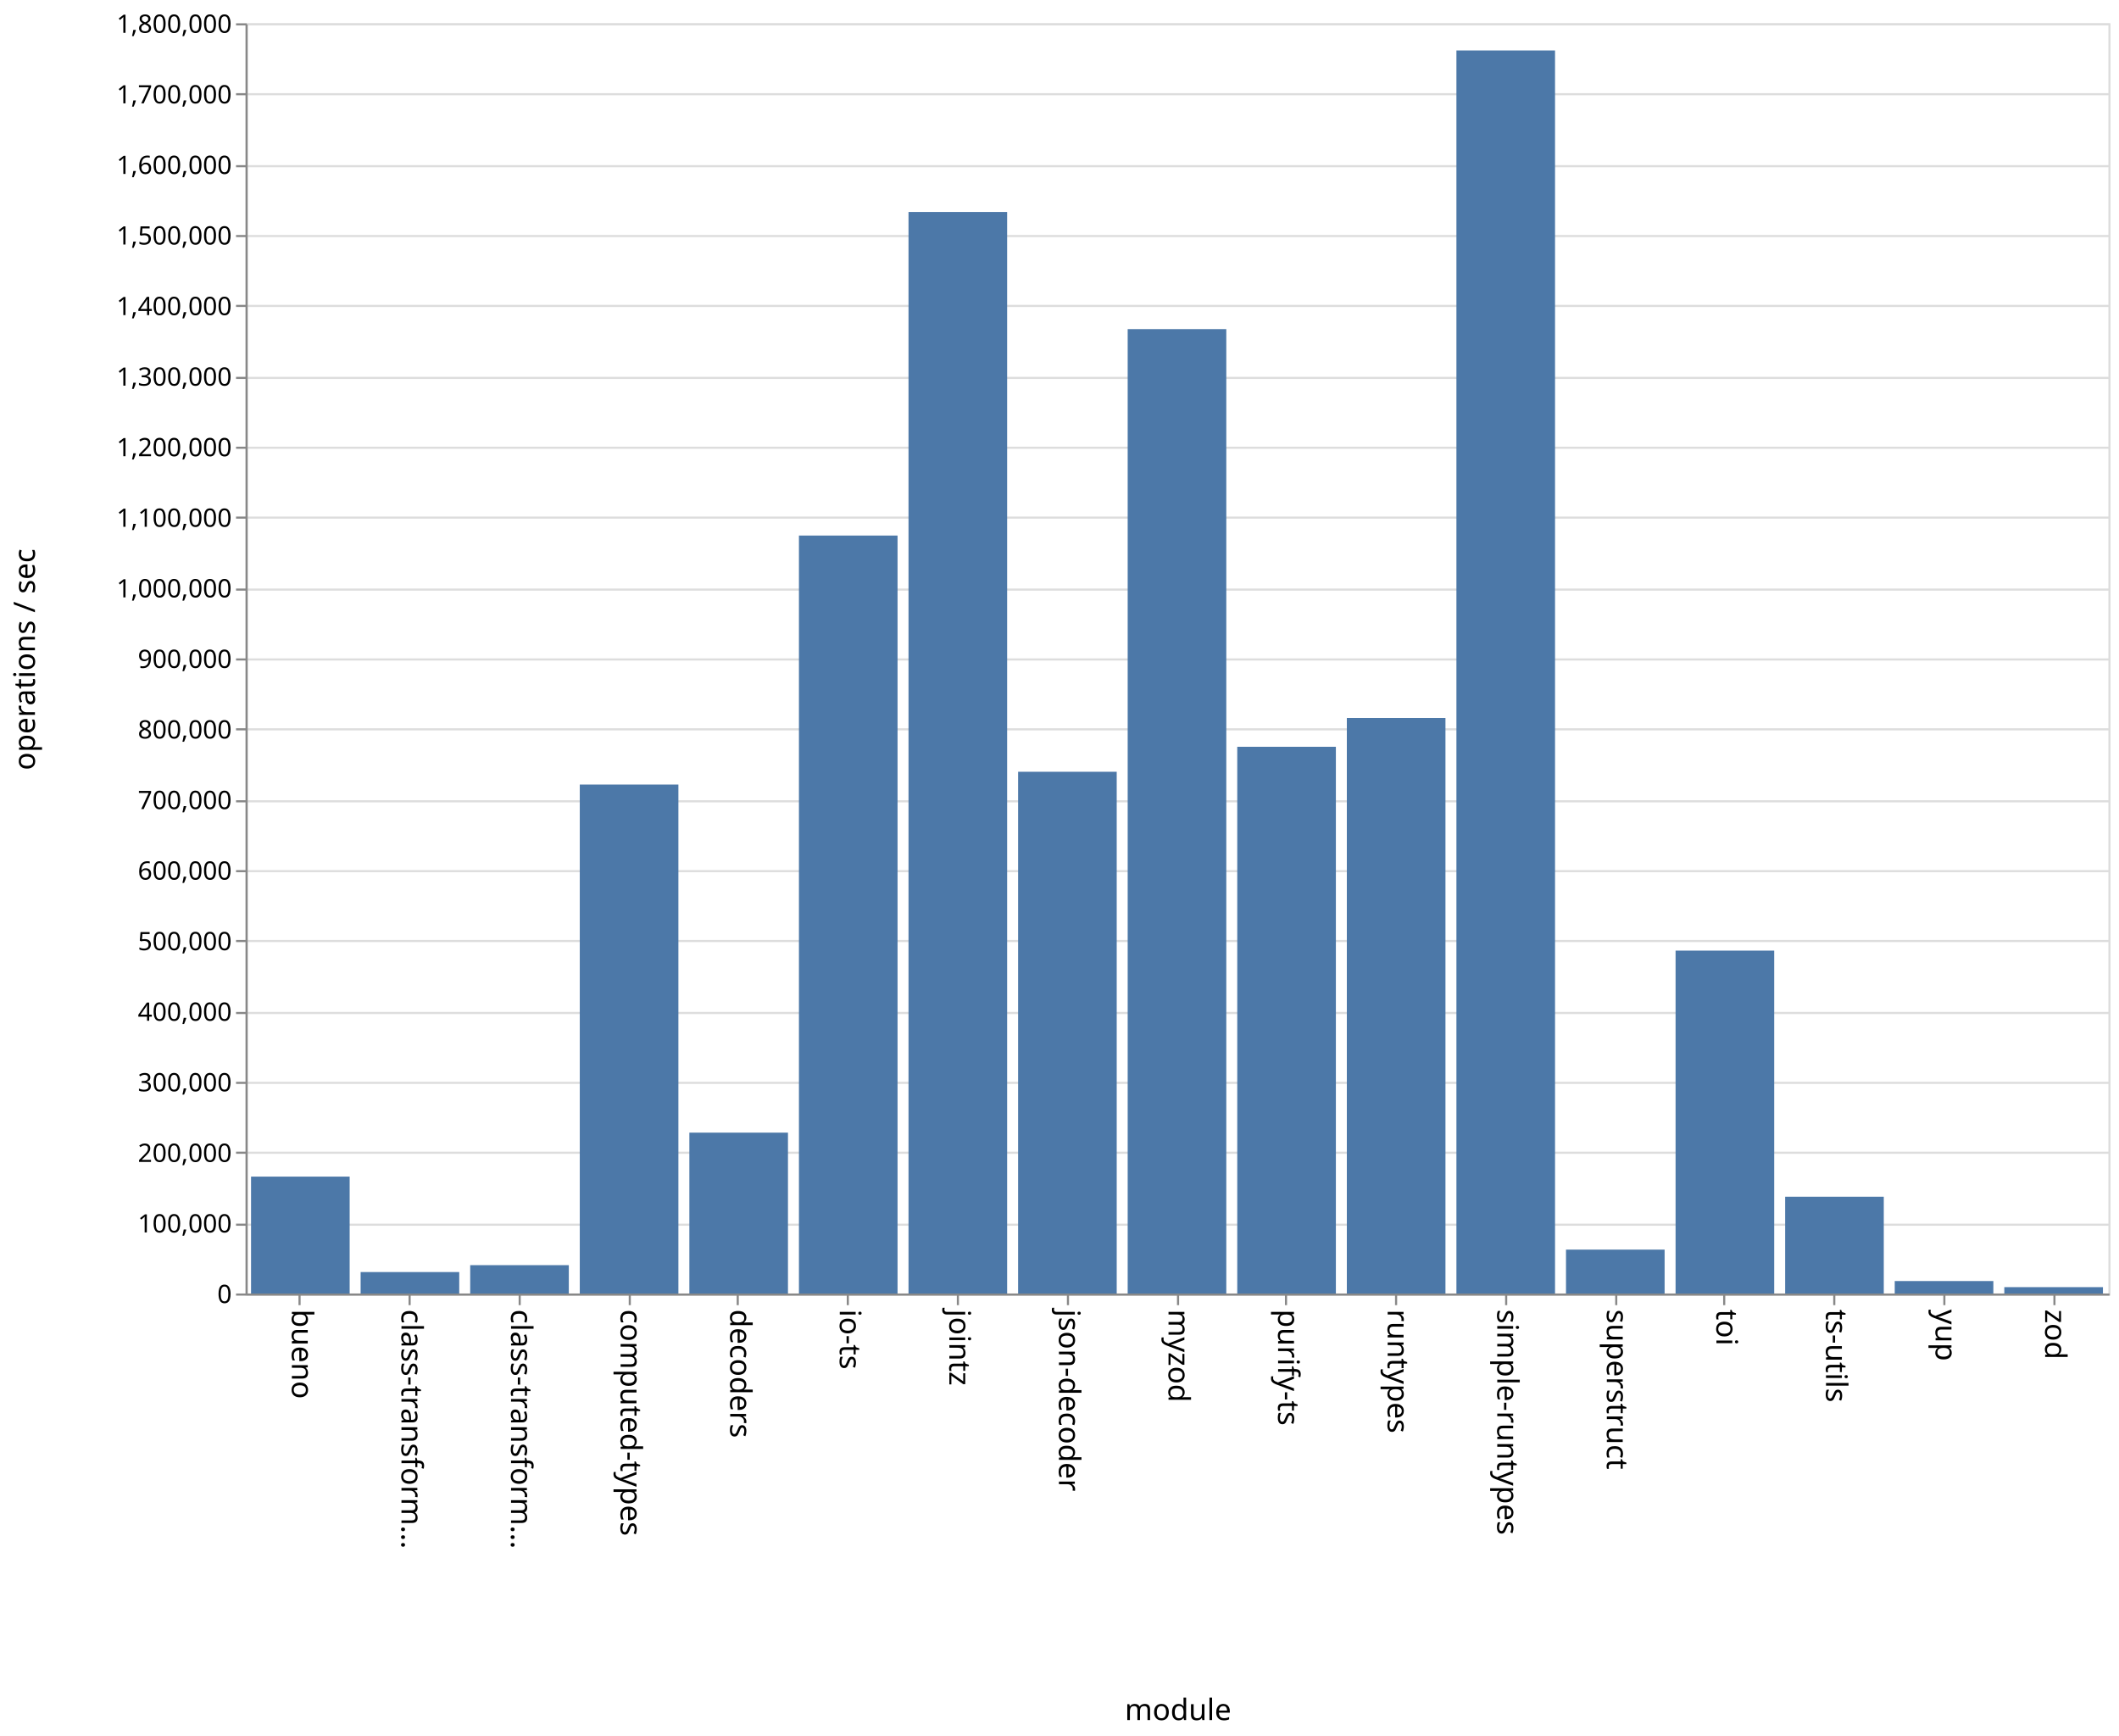
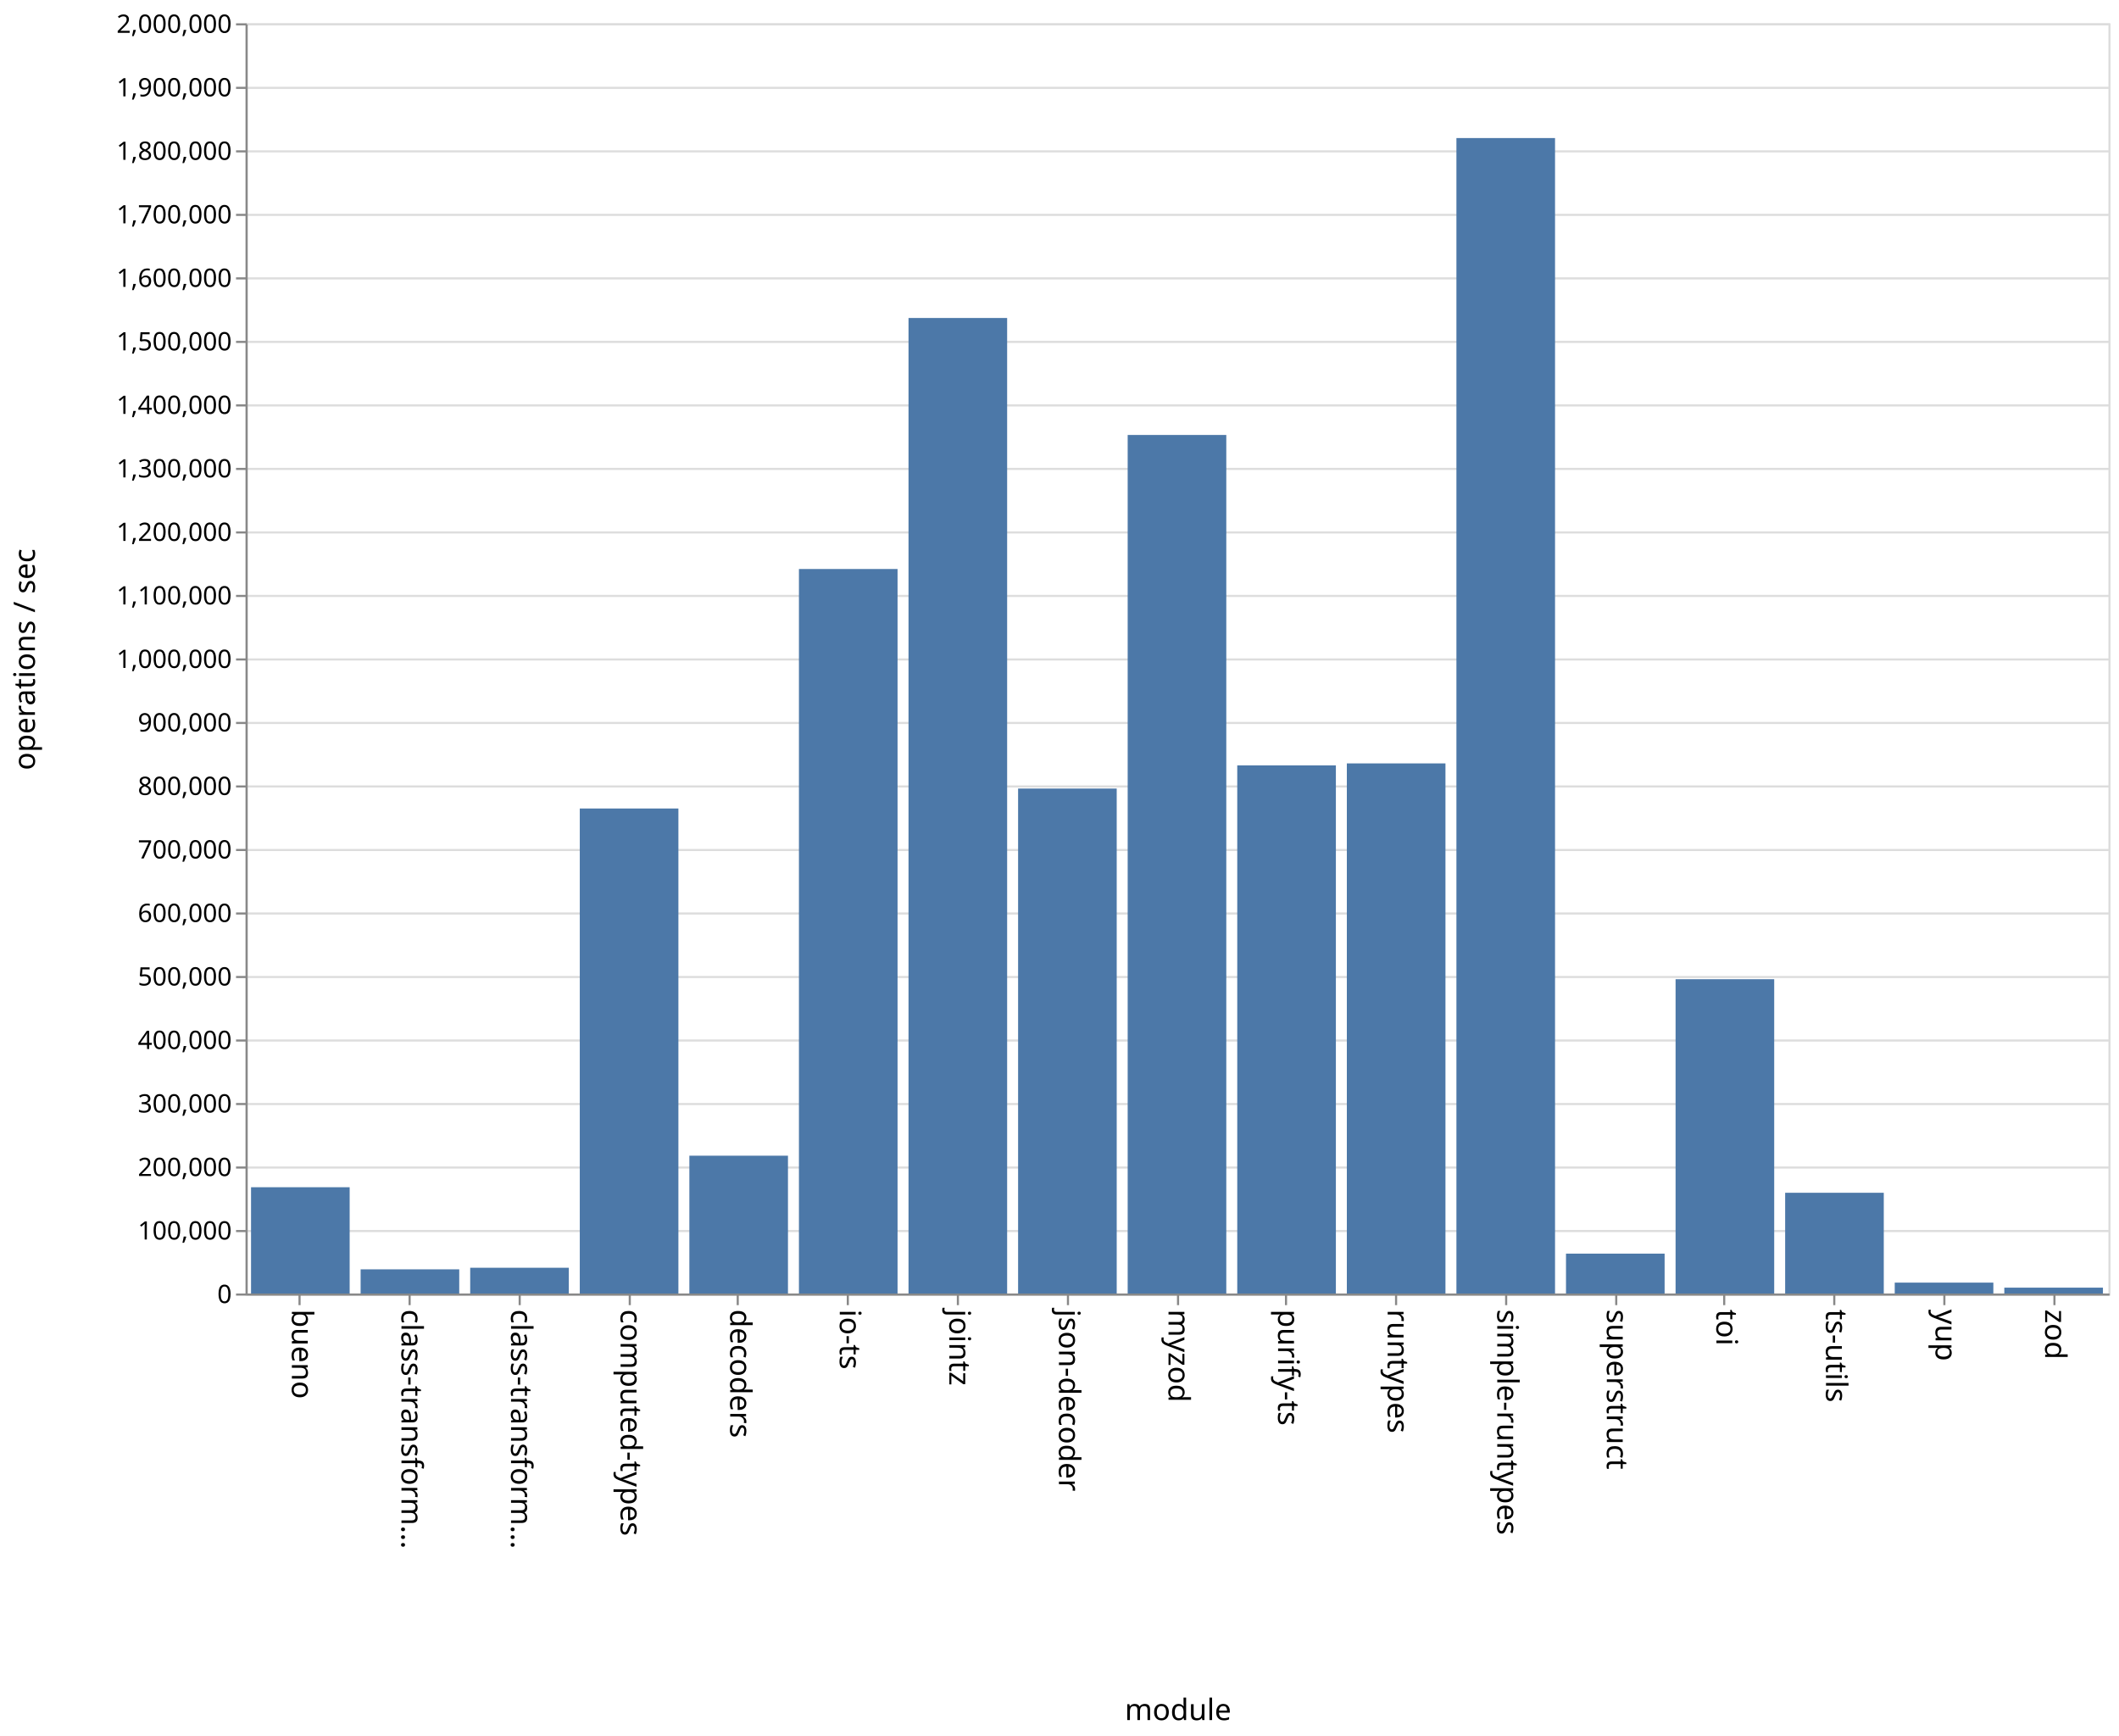
<svg xmlns="http://www.w3.org/2000/svg" class="marks" width="1001" height="820">
  <path fill="#fff" d="M0 0h1001v820H0z" />
  <g class="mark-group role-frame root" aria-roledescription="group mark container" fill="none" stroke-miterlimit="10">
    <path class="background" aria-hidden="true" d="M116.5 11.5h880v600h-880z" stroke="#ddd" />
-     <g class="mark-group role-axis" aria-roledescription="axis" aria-label="Y-axis for a linear scale with values from 0 to 1,800,000">
+     <g class="mark-group role-axis" aria-roledescription="axis" aria-label="Y-axis for a linear scale with values from 0 to 2,000,000">
      <path class="background" aria-hidden="true" d="M116.5 11.5z" pointer-events="none" />
      <g class="mark-rule role-axis-grid" pointer-events="none" stroke="#ddd">
-         <path d="M116.5 611.5h880M116.5 578.5h880M116.5 544.5h880M116.5 511.5h880M116.5 478.5h880M116.5 444.5h880M116.5 411.5h880M116.5 378.5h880M116.5 344.5h880M116.5 311.5h880M116.5 278.5h880M116.5 244.5h880M116.5 211.5h880M116.5 178.5h880M116.5 144.5h880M116.5 111.5h880M116.5 78.5h880M116.5 44.5h880M116.5 11.5h880" />
+         <path d="M116.5 611.5h880M116.5 581.5h880M116.5 551.5h880M116.5 521.5h880M116.5 491.5h880M116.5 461.5h880M116.5 431.5h880M116.5 401.5h880M116.5 371.5h880M116.5 341.5h880M116.5 311.5h880M116.5 281.5h880M116.5 251.5h880M116.5 221.5h880M116.5 191.5h880M116.5 161.5h880M116.5 131.5h880M116.5 101.5h880M116.5 71.5h880M116.5 41.5h880M116.5 11.5h880" />
      </g>
    </g>
    <g class="mark-group role-axis" aria-roledescription="axis" aria-label="X-axis titled 'module' for a discrete scale with 17 values: bueno, class-transformer-validator-async, class-transformer-validator-sync, computed-types, decoders, ending with zod">
      <path class="background" aria-hidden="true" d="M116.5 611.5z" pointer-events="none" />
      <g class="mark-rule role-axis-tick" pointer-events="none" stroke="#888">
        <path d="M141.5 611.5v5M193.5 611.5v5M245.5 611.5v5M297.5 611.5v5M348.5 611.5v5M400.5 611.5v5M452.5 611.5v5M504.5 611.5v5M556.5 611.5v5M607.5 611.5v5M659.5 611.5v5M711.5 611.5v5M763.5 611.5v5M814.5 611.5v5M866.5 611.5v5M918.5 611.5v5M970.5 611.5v5" />
      </g>
      <g class="mark-text role-axis-label" pointer-events="none" font-family="sans-serif" font-size="14" fill="#000">
        <text transform="rotate(90 -240.309 378.191)">
                    bueno
                </text>
        <text transform="rotate(90 -214.426 404.074)">
                    class-transform…
                </text>
        <text transform="rotate(90 -188.544 429.956)">
                    class-transform…
                </text>
        <text transform="rotate(90 -162.662 455.838)">
                    computed-types
                </text>
        <text transform="rotate(90 -136.78 481.72)">
                    decoders
                </text>
        <text transform="rotate(90 -110.897 507.603)">
                    io-ts
                </text>
        <text transform="rotate(90 -85.015 533.485)">
                    jointz
                </text>
        <text transform="rotate(90 -59.132 559.368)">
                    json-decoder
                </text>
        <text transform="rotate(90 -33.25 585.25)">
                    myzod
                </text>
        <text transform="rotate(90 -7.368 611.132)">
                    purify-ts
                </text>
        <text transform="rotate(90 18.515 637.015)">
                    runtypes
                </text>
        <text transform="rotate(90 44.397 662.897)">
                    simple-runtypes
                </text>
        <text transform="rotate(90 70.28 688.78)">
                    superstruct
                </text>
        <text transform="rotate(90 96.162 714.662)">
                    toi
                </text>
        <text transform="rotate(90 122.044 740.544)">
                    ts-utils
                </text>
        <text transform="rotate(90 147.926 766.426)">
                    yup
                </text>
        <text transform="rotate(90 173.809 792.309)">
                    zod
                </text>
      </g>
      <path stroke="#888" d="M116.5 611.5h880" pointer-events="none" />
      <text text-anchor="middle" transform="translate(556.5 812.5)" font-family="sans-serif" font-size="14" fill="#000" pointer-events="none">
                module
            </text>
    </g>
-     <g class="mark-group role-axis" aria-roledescription="axis" aria-label="Y-axis titled 'operations / sec' for a linear scale with values from 0 to 1,800,000">
+     <g class="mark-group role-axis" aria-roledescription="axis" aria-label="Y-axis titled 'operations / sec' for a linear scale with values from 0 to 2,000,000">
      <path class="background" aria-hidden="true" d="M116.5 11.5z" pointer-events="none" />
      <g class="mark-rule role-axis-tick" pointer-events="none" stroke="#888">
-         <path d="M116.5 611.5h-5M116.5 578.5h-5M116.5 544.5h-5M116.5 511.5h-5M116.5 478.5h-5M116.5 444.5h-5M116.5 411.5h-5M116.5 378.5h-5M116.5 344.5h-5M116.5 311.5h-5M116.5 278.5h-5M116.5 244.5h-5M116.5 211.5h-5M116.5 178.5h-5M116.5 144.5h-5M116.5 111.5h-5M116.5 78.5h-5M116.5 44.5h-5M116.5 11.5h-5" />
+         <path d="M116.5 611.5h-5M116.5 581.5h-5M116.5 551.5h-5M116.5 521.5h-5M116.5 491.5h-5M116.5 461.5h-5M116.5 431.5h-5M116.5 401.5h-5M116.5 371.5h-5M116.5 341.5h-5M116.5 311.5h-5M116.5 281.5h-5M116.5 251.5h-5M116.5 221.5h-5M116.5 191.5h-5M116.5 161.5h-5M116.5 131.5h-5M116.5 101.5h-5M116.5 71.5h-5M116.5 41.5h-5M116.5 11.5h-5" />
      </g>
      <g class="mark-text role-axis-label" pointer-events="none" text-anchor="end" font-family="sans-serif" font-size="12" fill="#000">
        <text transform="translate(109.5 615.5)">
                    0
                </text>
-         <text transform="translate(109.5 582.167)">
+         <text transform="translate(109.5 585.5)">
                    100,000
                </text>
-         <text transform="translate(109.5 548.833)">
+         <text transform="translate(109.5 555.5)">
                    200,000
                </text>
-         <text transform="translate(109.5 515.5)">
+         <text transform="translate(109.5 525.5)">
                    300,000
                </text>
-         <text transform="translate(109.5 482.167)">
+         <text transform="translate(109.5 495.5)">
                    400,000
                </text>
-         <text transform="translate(109.5 448.833)">
+         <text transform="translate(109.5 465.5)">
                    500,000
                </text>
-         <text transform="translate(109.5 415.5)">
+         <text transform="translate(109.5 435.5)">
                    600,000
                </text>
-         <text transform="translate(109.5 382.167)">
+         <text transform="translate(109.5 405.5)">
                    700,000
                </text>
-         <text transform="translate(109.5 348.833)">
+         <text transform="translate(109.5 375.5)">
                    800,000
                </text>
-         <text transform="translate(109.5 315.5)">
+         <text transform="translate(109.5 345.5)">
                    900,000
                </text>
-         <text transform="translate(109.5 282.167)">
+         <text transform="translate(109.5 315.5)">
                    1,000,000
                </text>
-         <text transform="translate(109.5 248.833)">
+         <text transform="translate(109.5 285.5)">
                    1,100,000
                </text>
-         <text transform="translate(109.5 215.5)">
+         <text transform="translate(109.5 255.5)">
                    1,200,000
                </text>
-         <text transform="translate(109.5 182.167)">
+         <text transform="translate(109.5 225.5)">
                    1,300,000
                </text>
-         <text transform="translate(109.5 148.833)">
+         <text transform="translate(109.5 195.5)">
                    1,400,000
                </text>
-         <text transform="translate(109.5 115.5)">
+         <text transform="translate(109.5 165.5)">
                    1,500,000
                </text>
-         <text transform="translate(109.5 82.167)">
+         <text transform="translate(109.5 135.5)">
                    1,600,000
                </text>
-         <text transform="translate(109.5 48.833)">
+         <text transform="translate(109.5 105.5)">
                    1,700,000
                </text>
+         <text transform="translate(109.5 75.5)">
+                     1,800,000
+                 </text>
+         <text transform="translate(109.5 45.5)">
+                     1,900,000
+                 </text>
        <text transform="translate(109.5 15.5)">
-                     1,800,000
+                     2,000,000
                </text>
      </g>
      <path stroke="#888" d="M116.5 611.5v-600" pointer-events="none" />
      <text text-anchor="middle" transform="rotate(-90 164 147.5)" font-family="sans-serif" font-size="14" fill="#000" pointer-events="none">
                operations / sec
            </text>
    </g>
    <g class="mark-rect role-mark marks" aria-roledescription="rect mark container" fill="#4c78a8">
-       <path d="M118.588 555.775h46.588V611h-46.588zM170.353 600.862h46.588V611h-46.588zM222.118 597.612h46.588V611h-46.588zM273.882 370.594h46.589V611h-46.589zM325.647 535.007h46.588V611h-46.588zM377.412 252.986H424V611h-46.588zM429.176 100.134h46.589V611h-46.589zM480.941 364.55h46.588V611h-46.588zM532.706 155.46h46.588V611h-46.588zM584.47 352.765h46.589V611H584.47zM636.235 339.128h46.589V611h-46.589zM688 23.83h46.588V611H688zM739.765 590.267h46.588V611h-46.588zM791.53 449.044h46.588V611h-46.589zM843.294 565.28h46.588V611h-46.588zM895.059 605.12h46.588V611H895.06zM946.824 607.99h46.588V611h-46.588z" />
+       <path d="M118.588 560.806h46.588V611h-46.588zM170.353 599.585h46.588V611h-46.588zM222.118 598.837h46.588V611h-46.588zM273.882 381.893h46.589V611h-46.589zM325.647 545.914h46.588V611h-46.588zM377.412 268.782H424V611h-46.588zM429.176 150.197h46.589V611h-46.589zM480.941 372.489h46.588V611h-46.588zM532.706 205.447h46.588V611h-46.588zM584.47 361.535h46.589V611H584.47zM636.235 360.614h46.589V611h-46.589zM688 65.207h46.588V611H688zM739.765 592.177h46.588V611h-46.588zM791.53 462.554h46.588V611h-46.589zM843.294 563.405h46.588V611h-46.588zM895.059 605.847h46.588V611H895.06zM946.824 608.24h46.588V611h-46.588z" />
    </g>
  </g>
</svg>
